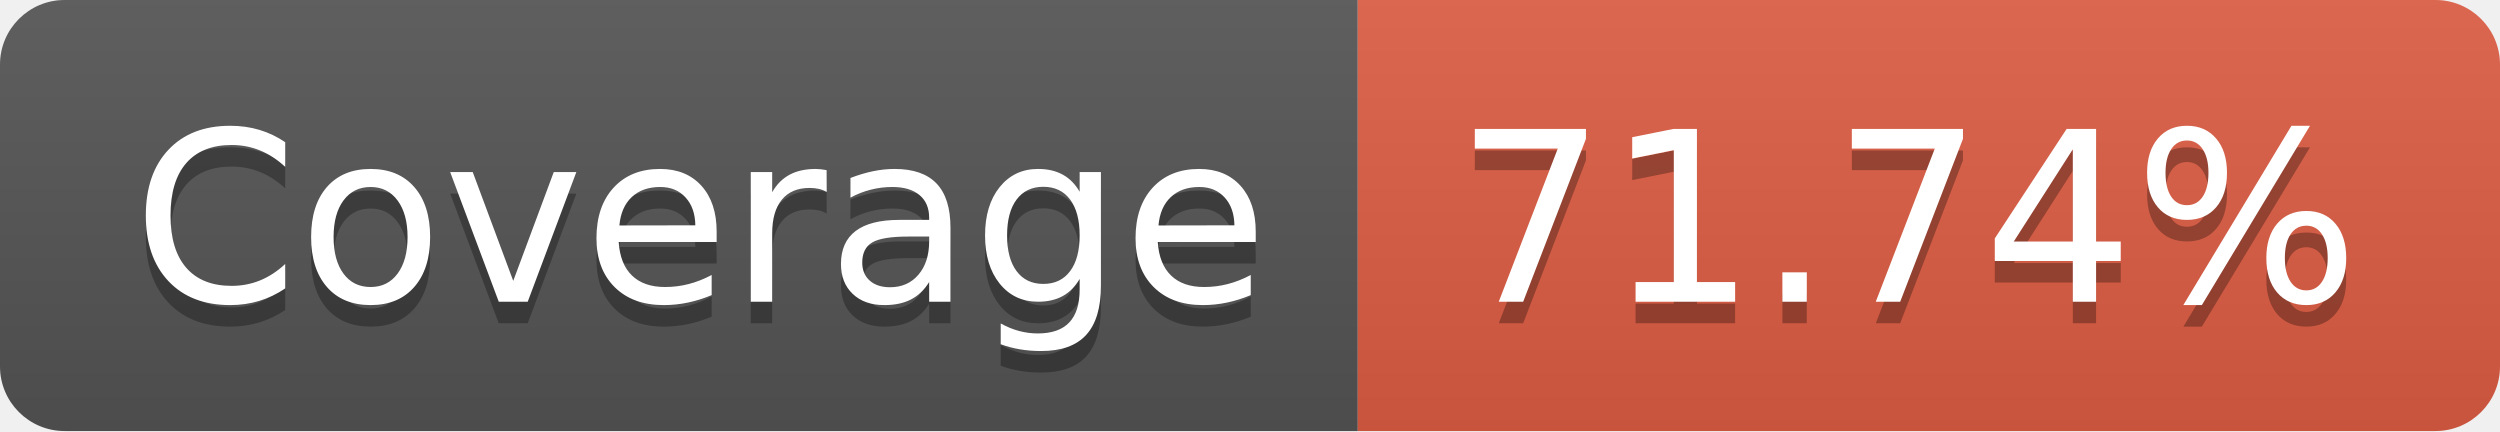
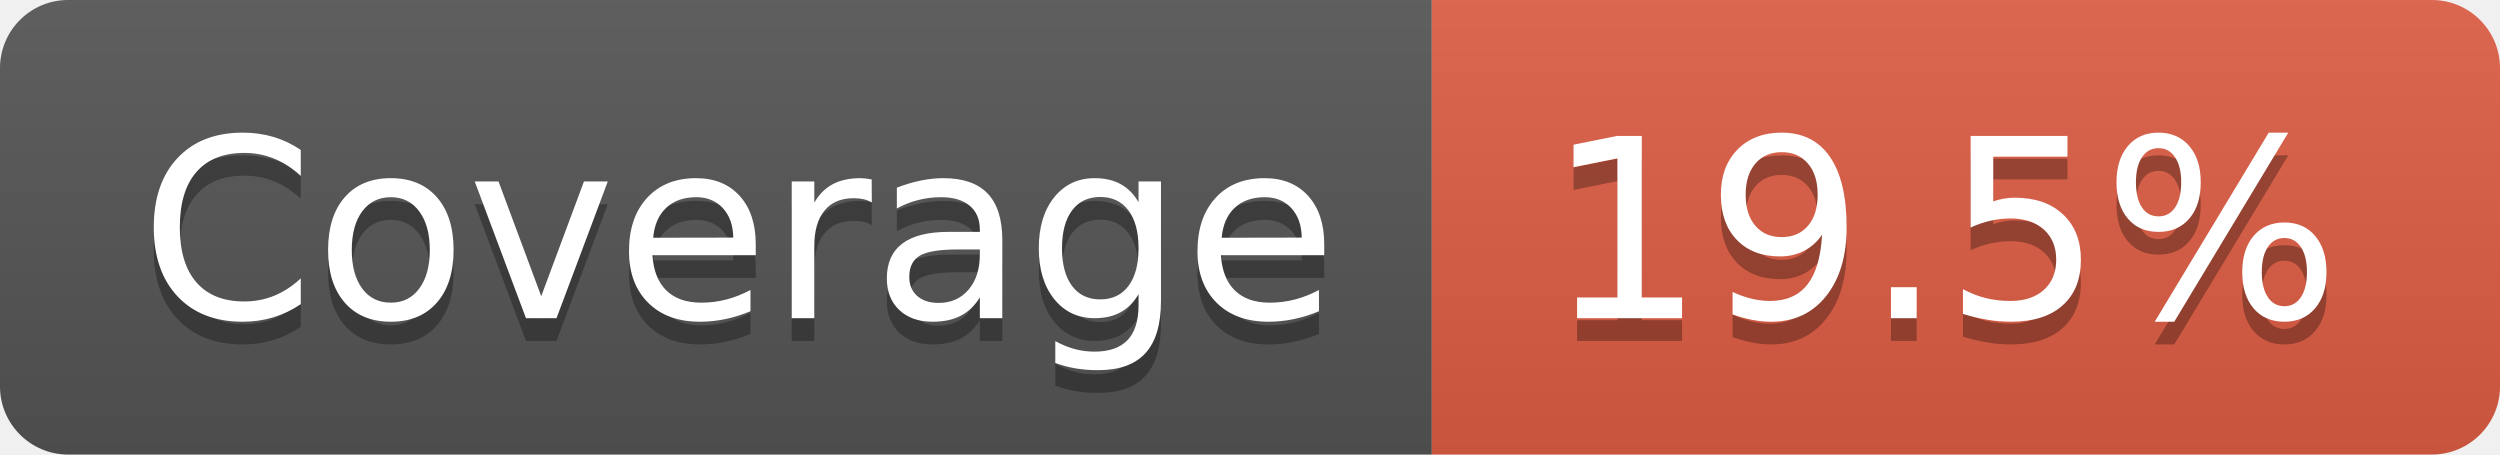
- <svg xmlns="http://www.w3.org/2000/svg" width="116" height="20" role="img" aria-label="Coverage: 71.74%">
+ <svg xmlns="http://www.w3.org/2000/svg" width="110" height="20" role="img" aria-label="Coverage: 19.5%">
  <linearGradient id="s" x2="0" y2="100%">
    <stop offset="0" stop-color="#bbb" stop-opacity=".1" />
    <stop offset="1" stop-opacity=".1" />
  </linearGradient>
  <clipPath id="r">
-     <rect width="116" height="20" rx="3" fill="#fff" />
+     <rect width="110" height="20" rx="3" fill="#fff" />
  </clipPath>
  <g clip-path="url(#r)">
    <rect width="63" height="20" fill="#555" />
-     <rect x="63" width="53" height="20" fill="#e05d44" />
-     <rect width="116" height="20" fill="url(#s)" />
+     <rect x="63" width="47" height="20" fill="#e05d44" />
+     <rect width="110" height="20" fill="url(#s)" />
  </g>
  <g fill="#fff" text-anchor="middle" font-family="Verdana,Geneva,DejaVu Sans,sans-serif" text-rendering="geometricPrecision" font-size="110">
    <text aria-hidden="true" x="325" y="150" fill="#010101" fill-opacity=".3" transform="scale(.1)" textLength="530">Coverage</text>
    <text x="325" y="140" transform="scale(.1)" fill="#fff" textLength="530">Coverage</text>
-     <text aria-hidden="true" x="885" y="150" fill="#010101" fill-opacity=".3" transform="scale(.1)" textLength="430">71.74%</text>
-     <text x="885" y="140" transform="scale(.1)" fill="#fff" textLength="430">71.74%</text>
+     <text aria-hidden="true" x="855" y="150" fill="#010101" fill-opacity=".3" transform="scale(.1)" textLength="370">19.5%</text>
+     <text x="855" y="140" transform="scale(.1)" fill="#fff" textLength="370">19.5%</text>
  </g>
</svg>
